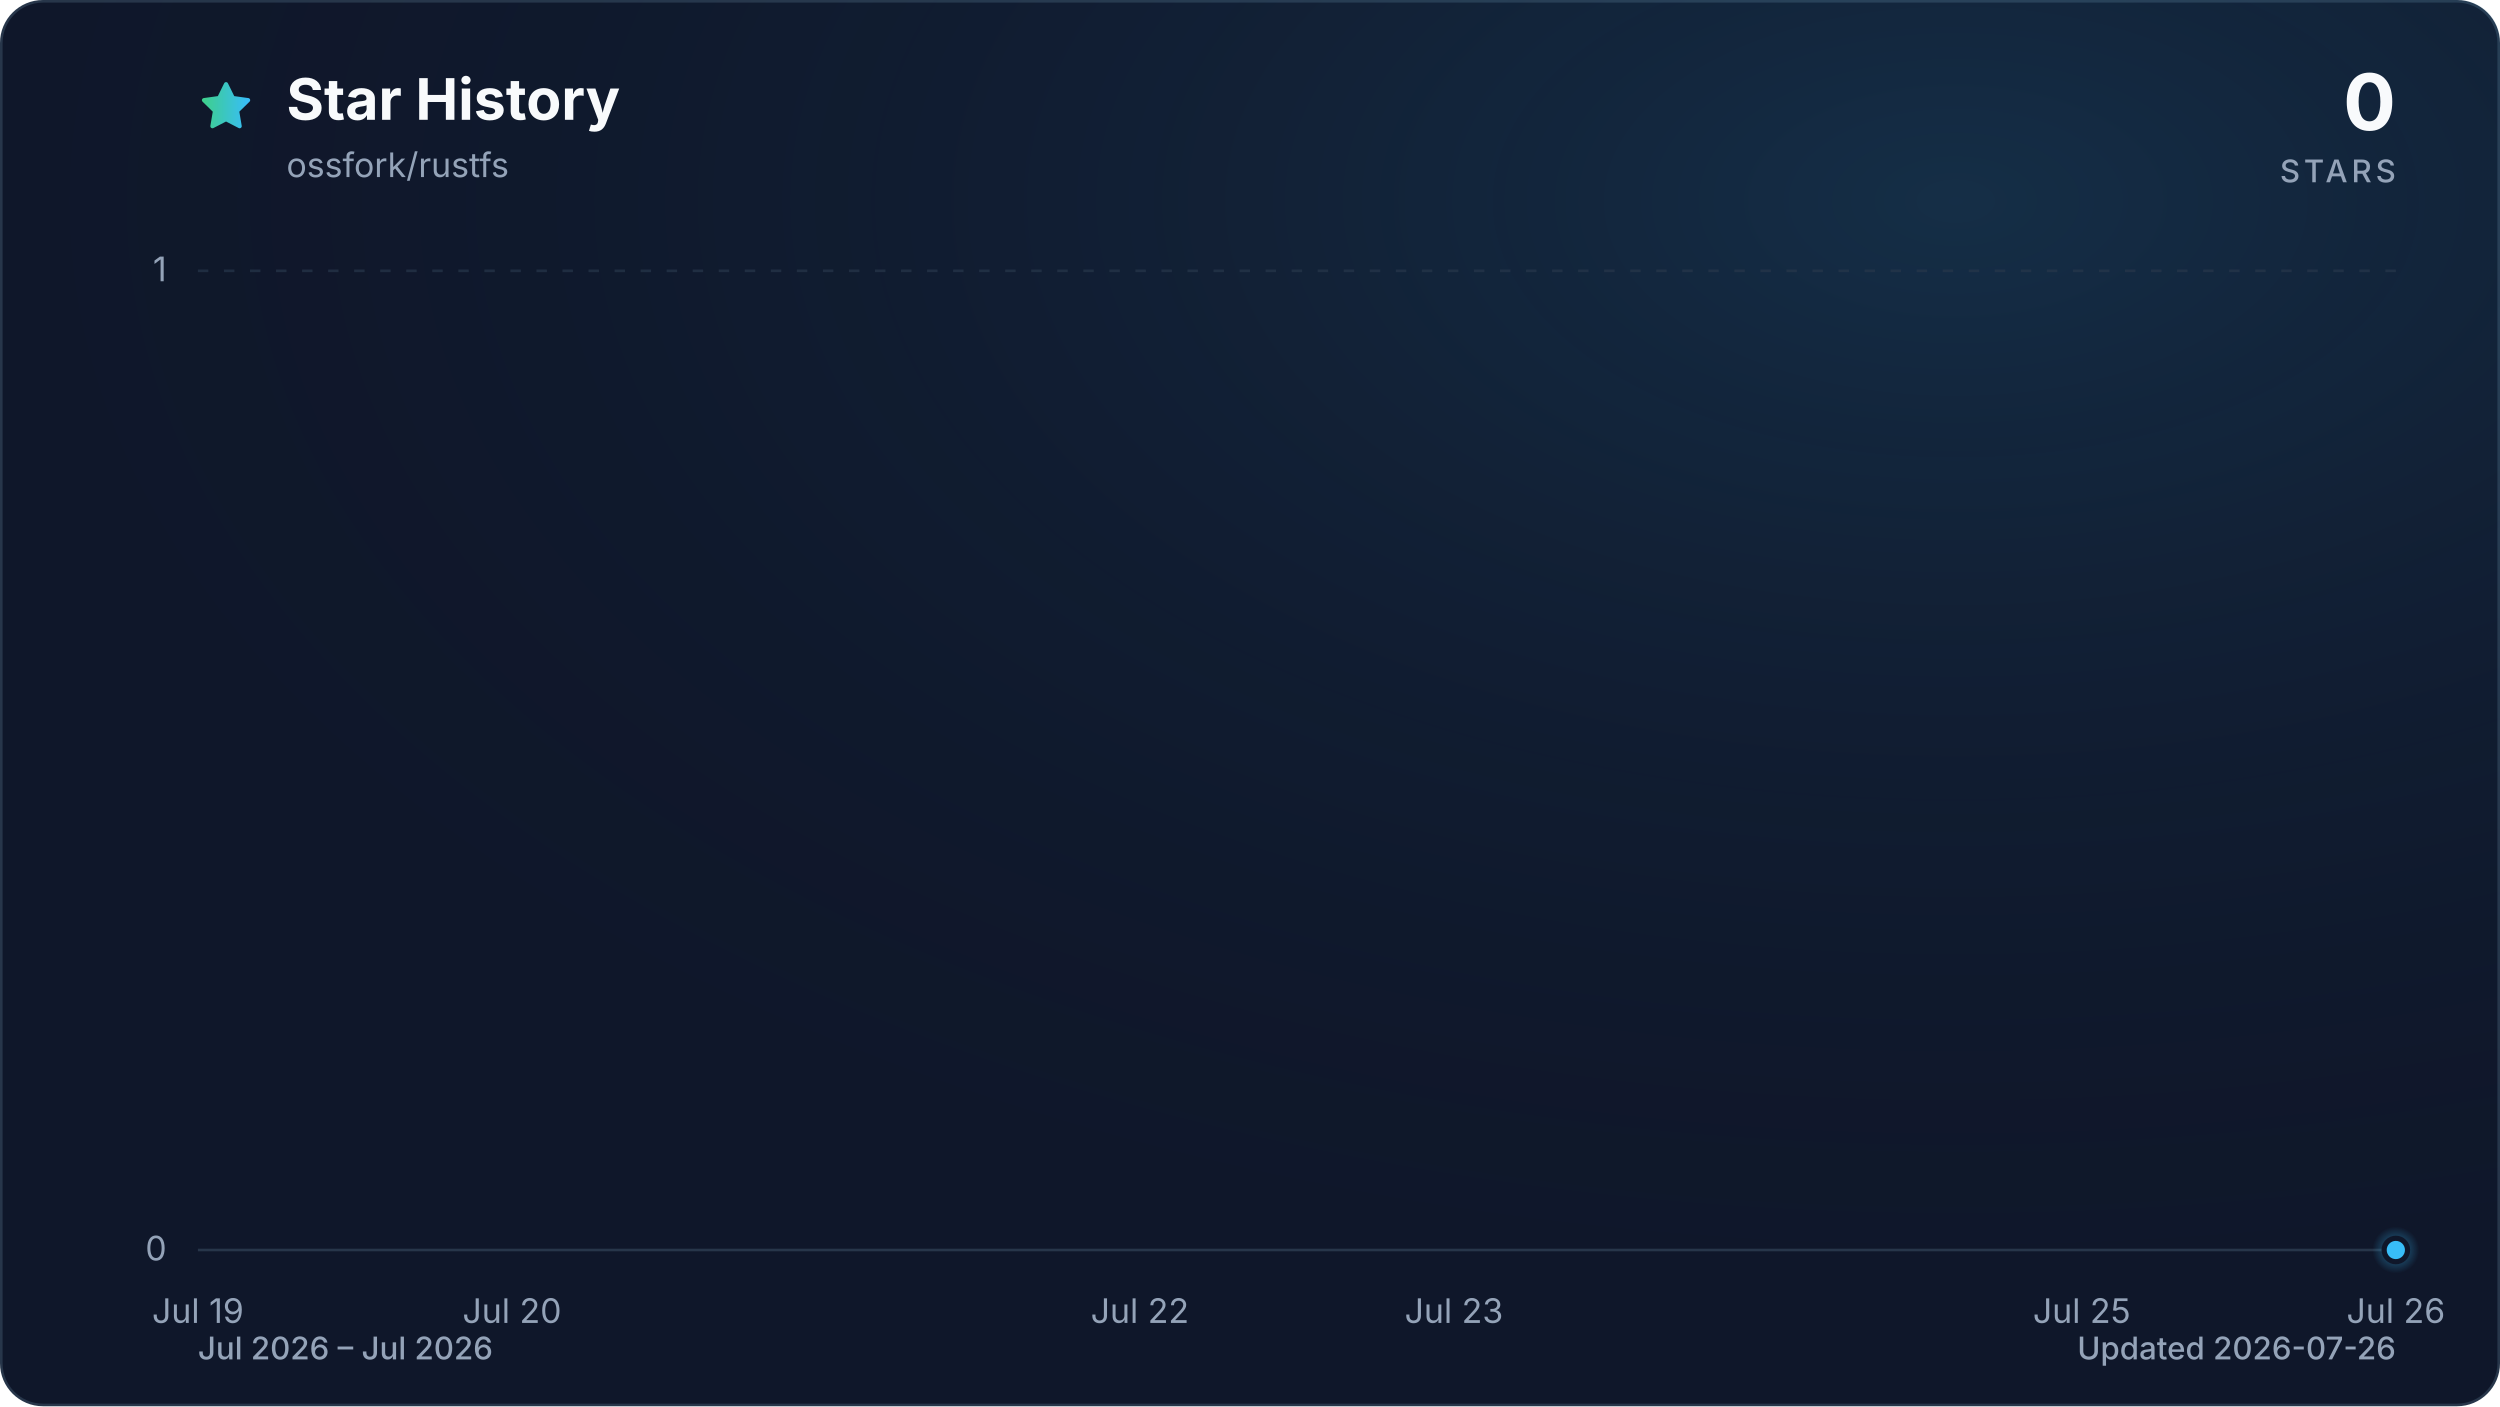
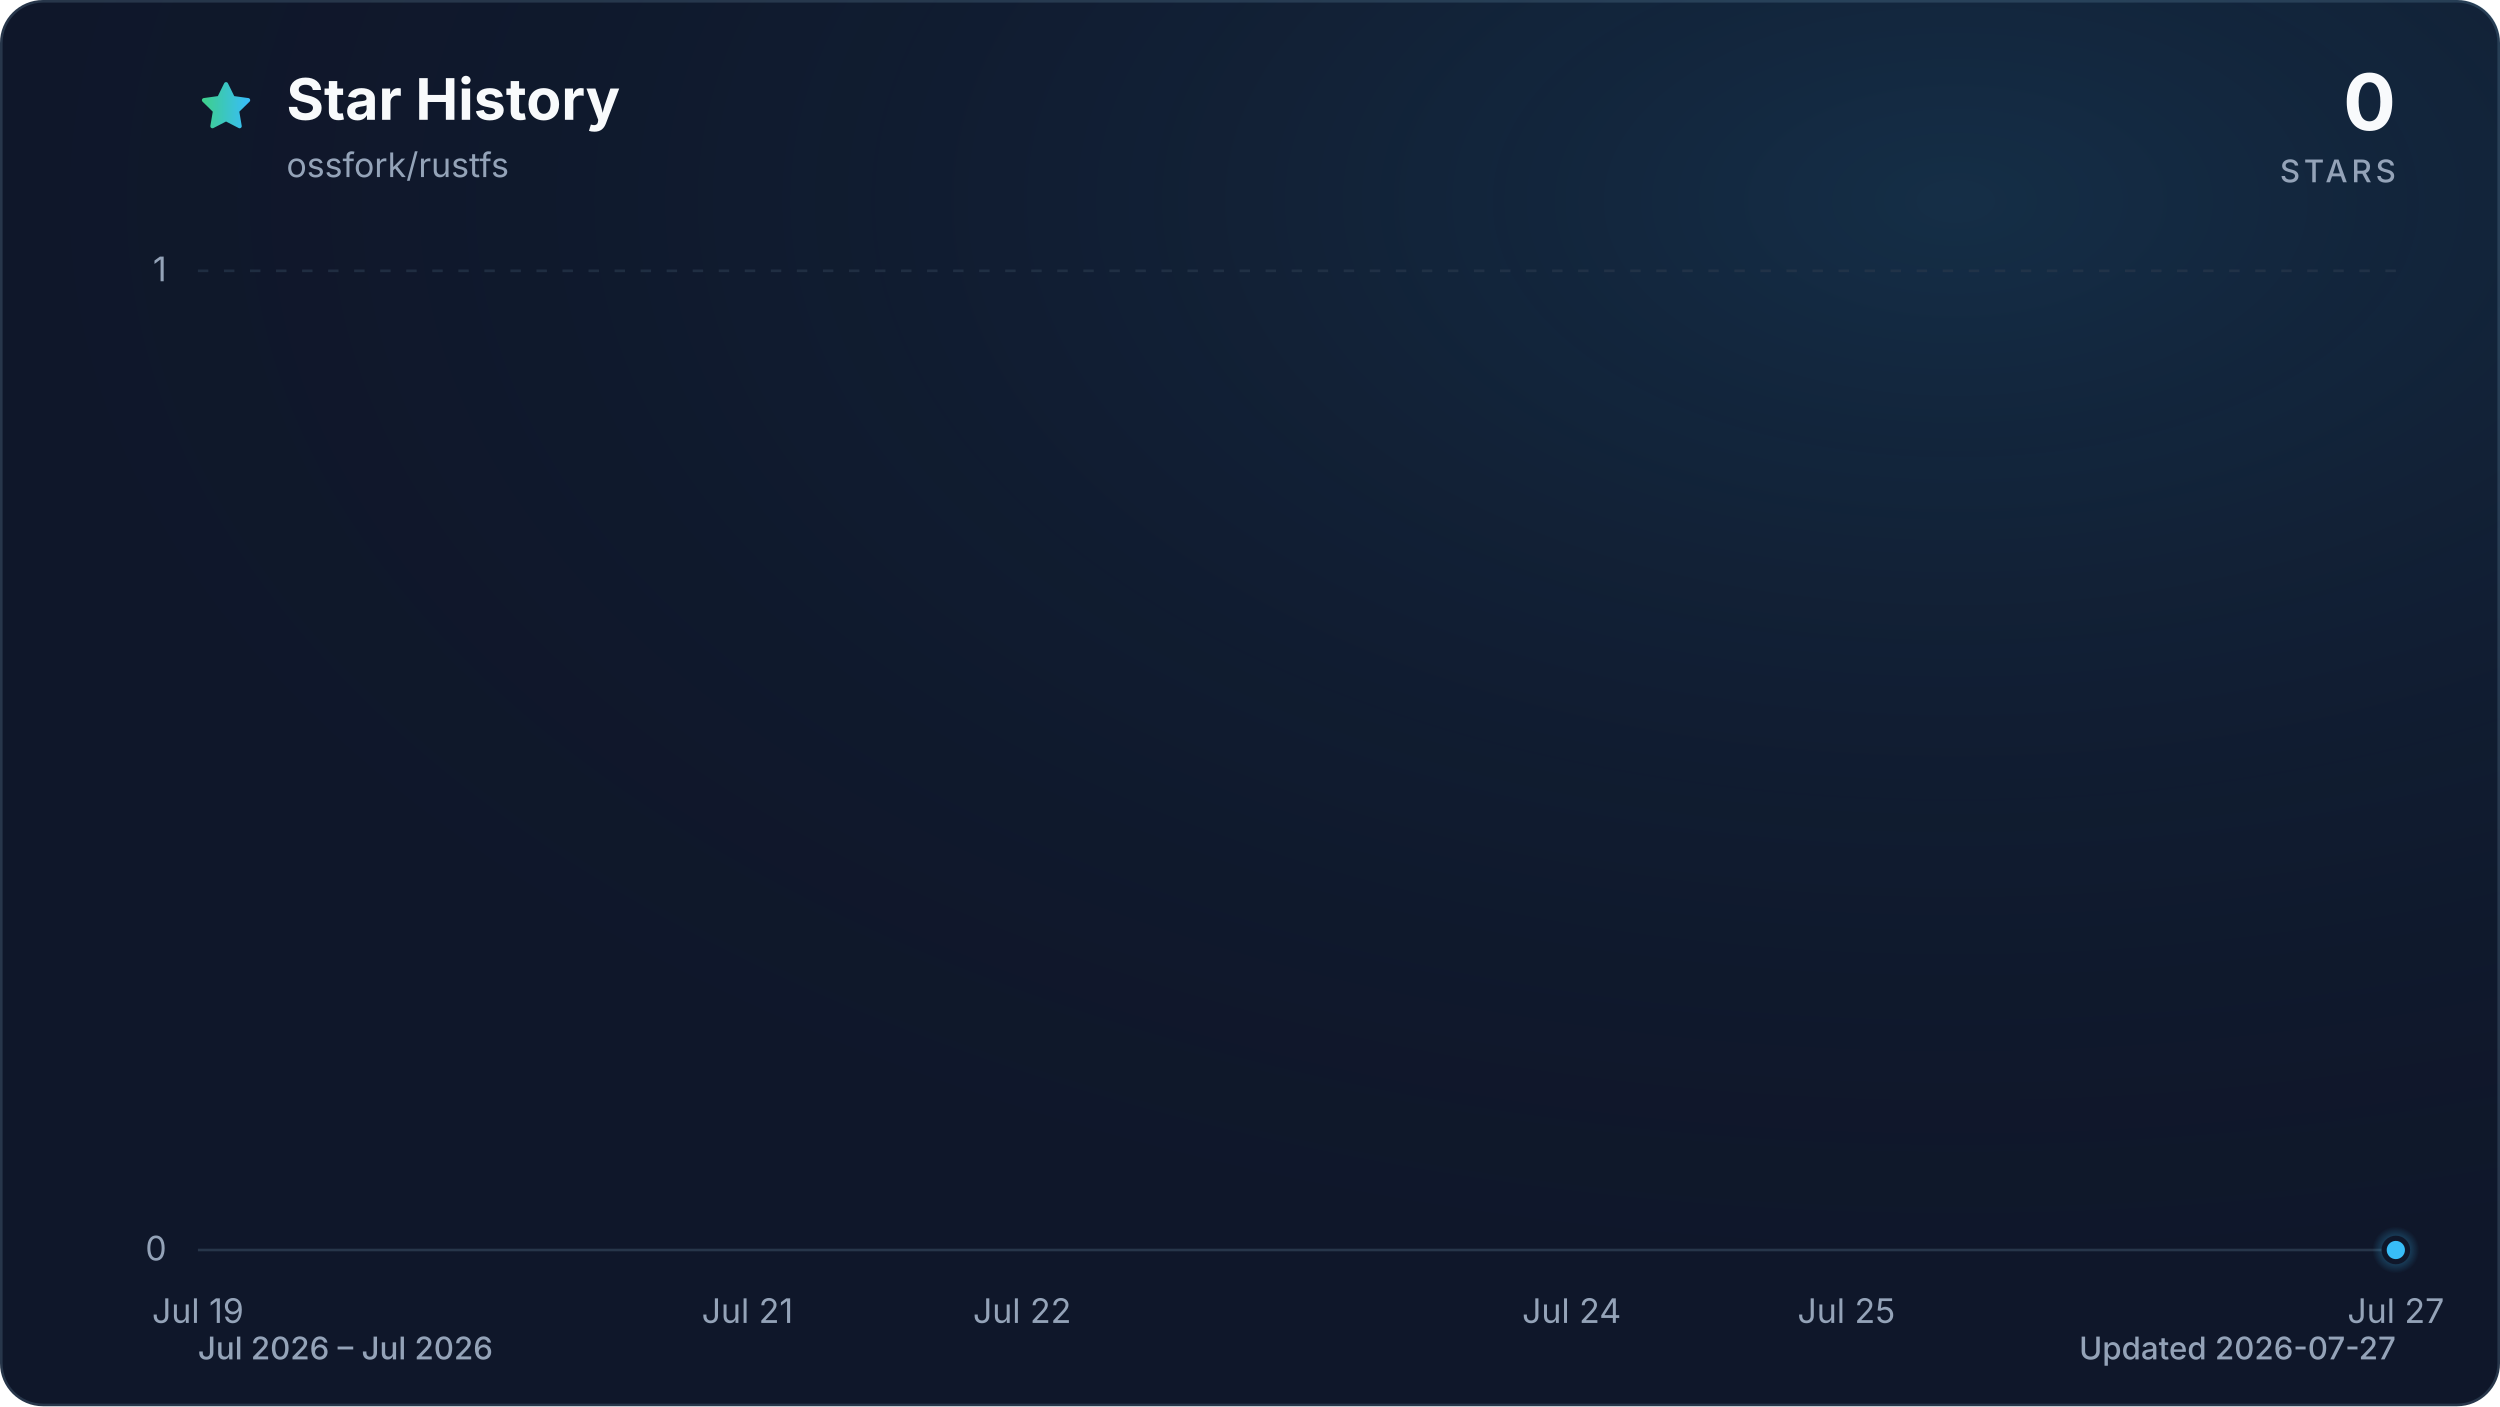
<svg xmlns="http://www.w3.org/2000/svg" viewBox="0 0 960 540" role="img" aria-labelledby="title description" data-style="gradient" data-variant="glow" data-animated="true">
  <defs>
    <linearGradient id="trend" x1="0" y1="0" x2="1" y2="0">
      <stop offset="0%" stop-color="#3ecf8e" />
      <stop offset="100%" stop-color="#38bdf8" />
    </linearGradient>
    <linearGradient id="area" x1="0" y1="0" x2="0" y2="1">
      <stop offset="0%" stop-color="#3ecf8e" stop-opacity="0.30" />
      <stop offset="55%" stop-color="#38bdf8" stop-opacity="0.10" />
      <stop offset="100%" stop-color="#38bdf8" stop-opacity="0.01" />
    </linearGradient>
    <radialGradient id="marker-halo" cx="50%" cy="50%" r="50%">
      <stop offset="0%" stop-color="#38bdf8" stop-opacity="0.55" />
      <stop offset="100%" stop-color="#38bdf8" stop-opacity="0" />
    </radialGradient>
    <radialGradient id="surface-glow" cx="78%" cy="14%" r="80%">
      <stop offset="0%" stop-color="#38bdf8" stop-opacity="0.14" />
      <stop offset="100%" stop-color="#0f172a" stop-opacity="0" />
    </radialGradient>
    <filter id="trend-glow" x="-20%" y="-20%" width="140%" height="140%">
      <feGaussianBlur stdDeviation="7" />
    </filter>
  </defs>
  <style>
.trend-enter{transform-box:fill-box;transform-origin:center;animation:trend-enter 520ms cubic-bezier(0.16,1,0.3,1)}
.marker-enter{transform-box:fill-box;transform-origin:center;animation:marker-enter 320ms cubic-bezier(0.16,1,0.3,1) 200ms both}
.marker-pulse{transform-box:fill-box;transform-origin:center;animation:marker-pulse 2.6s ease-out infinite}
@keyframes trend-enter{from{opacity:.35;transform:translateY(10px)}to{opacity:1;transform:translateY(0)}}
@keyframes marker-enter{from{opacity:0;transform:scale(.4)}to{opacity:1;transform:scale(1)}}
@keyframes marker-pulse{0%{opacity:.5;transform:scale(.7)}70%,100%{opacity:0;transform:scale(2.1)}}
@media (prefers-reduced-motion:reduce){.trend-enter,.marker-enter,.marker-pulse{animation:none!important}}
@media (prefers-reduced-motion:reduce){.marker-pulse{opacity:0}}
</style>
  <rect x="0.5" y="0.5" width="959" height="539" fill="#0f172a" stroke="#27364a" stroke-width="1" rx="16" />
  <rect width="960" height="540" fill="url(#surface-glow)" rx="16" />
  <path d="M12 2.6l2.9 5.9 6.5.9-4.7 4.6 1.1 6.5-5.8-3-5.8 3 1.1-6.5-4.7-4.6 6.5-.9L12 2.6Z" transform="translate(76 30) scale(.9)" fill="url(#trend)" stroke="url(#trend)" stroke-width="1.8" stroke-linejoin="round" aria-hidden="true" />
  <text x="110" y="46" fill="#f8fafc" font-family="ui-sans-serif, system-ui, -apple-system, BlinkMacSystemFont, 'Segoe UI', sans-serif" font-size="22" font-weight="700">Star History</text>
  <text x="110" y="68" fill="#94a3b8" font-family="ui-sans-serif, system-ui, -apple-system, BlinkMacSystemFont, 'Segoe UI', sans-serif" font-size="13">ossfork/rustfs</text>
  <text x="920" y="50" fill="#f8fafc" font-family="ui-sans-serif, system-ui, -apple-system, BlinkMacSystemFont, 'Segoe UI', sans-serif" font-size="30" font-weight="700" text-anchor="end">0</text>
  <text x="920" y="70" fill="#94a3b8" font-family="ui-sans-serif, system-ui, -apple-system, BlinkMacSystemFont, 'Segoe UI', sans-serif" font-size="12" font-weight="500" letter-spacing="1.5" text-anchor="end">STARS</text>
  <line x1="76" y1="480.0" x2="920" y2="480.0" stroke="#27364a" stroke-width="1" stroke-dasharray="0" opacity="1" />
  <text x="64" y="484.0" fill="#94a3b8" font-family="ui-sans-serif, system-ui, -apple-system, BlinkMacSystemFont, 'Segoe UI', sans-serif" font-size="13" text-anchor="end">0</text>
  <line x1="76" y1="104.0" x2="920" y2="104.0" stroke="#27364a" stroke-width="1" stroke-dasharray="4 6" opacity="0.7" />
  <text x="64" y="108.0" fill="#94a3b8" font-family="ui-sans-serif, system-ui, -apple-system, BlinkMacSystemFont, 'Segoe UI', sans-serif" font-size="13" text-anchor="end">1</text>
  <text x="76.0" y="508" fill="#94a3b8" font-family="ui-sans-serif, system-ui, -apple-system, BlinkMacSystemFont, 'Segoe UI', sans-serif" font-size="13" text-anchor="middle">Jul 19</text>
-   <text x="196.6" y="508" fill="#94a3b8" font-family="ui-sans-serif, system-ui, -apple-system, BlinkMacSystemFont, 'Segoe UI', sans-serif" font-size="13" text-anchor="middle">Jul 20</text>
-   <text x="437.7" y="508" fill="#94a3b8" font-family="ui-sans-serif, system-ui, -apple-system, BlinkMacSystemFont, 'Segoe UI', sans-serif" font-size="13" text-anchor="middle">Jul 22</text>
-   <text x="558.3" y="508" fill="#94a3b8" font-family="ui-sans-serif, system-ui, -apple-system, BlinkMacSystemFont, 'Segoe UI', sans-serif" font-size="13" text-anchor="middle">Jul 23</text>
-   <text x="799.4" y="508" fill="#94a3b8" font-family="ui-sans-serif, system-ui, -apple-system, BlinkMacSystemFont, 'Segoe UI', sans-serif" font-size="13" text-anchor="middle">Jul 25</text>
-   <text x="920.0" y="508" fill="#94a3b8" font-family="ui-sans-serif, system-ui, -apple-system, BlinkMacSystemFont, 'Segoe UI', sans-serif" font-size="13" text-anchor="middle">Jul 26</text>
+   <text x="287.0" y="508" fill="#94a3b8" font-family="ui-sans-serif, system-ui, -apple-system, BlinkMacSystemFont, 'Segoe UI', sans-serif" font-size="13" text-anchor="middle">Jul 21</text>
+   <text x="392.5" y="508" fill="#94a3b8" font-family="ui-sans-serif, system-ui, -apple-system, BlinkMacSystemFont, 'Segoe UI', sans-serif" font-size="13" text-anchor="middle">Jul 22</text>
+   <text x="603.5" y="508" fill="#94a3b8" font-family="ui-sans-serif, system-ui, -apple-system, BlinkMacSystemFont, 'Segoe UI', sans-serif" font-size="13" text-anchor="middle">Jul 24</text>
+   <text x="709.0" y="508" fill="#94a3b8" font-family="ui-sans-serif, system-ui, -apple-system, BlinkMacSystemFont, 'Segoe UI', sans-serif" font-size="13" text-anchor="middle">Jul 25</text>
+   <text x="920.0" y="508" fill="#94a3b8" font-family="ui-sans-serif, system-ui, -apple-system, BlinkMacSystemFont, 'Segoe UI', sans-serif" font-size="13" text-anchor="middle">Jul 27</text>
  <g class="trend-enter">
-     <path d="M 76.0 480.0 C 116.2 480.0, 156.4 480.0, 196.6 480.0 C 236.8 480.0, 277.0 480.0, 317.1 480.0 C 357.3 480.0, 397.5 480.0, 437.7 480.0 C 477.9 480.0, 518.1 480.0, 558.3 480.0 C 598.5 480.0, 638.7 480.0, 678.9 480.0 C 719.0 480.0, 759.2 480.0, 799.4 480.0 C 839.6 480.0, 879.8 480.0, 920.0 480.0 L 920.0 480.0 L 76.0 480.0 Z" fill="url(#area)" />
-     <path d="M 76.0 480.0 C 116.2 480.0, 156.4 480.0, 196.6 480.0 C 236.8 480.0, 277.0 480.0, 317.1 480.0 C 357.3 480.0, 397.5 480.0, 437.7 480.0 C 477.9 480.0, 518.1 480.0, 558.3 480.0 C 598.5 480.0, 638.7 480.0, 678.9 480.0 C 719.0 480.0, 759.2 480.0, 799.4 480.0 C 839.6 480.0, 879.8 480.0, 920.0 480.0" fill="none" stroke="url(#trend)" stroke-width="12" stroke-linecap="round" stroke-linejoin="round" opacity="0.16" filter="url(#trend-glow)" />
-     <path d="M 76.0 480.0 C 116.2 480.0, 156.4 480.0, 196.6 480.0 C 236.8 480.0, 277.0 480.0, 317.1 480.0 C 357.3 480.0, 397.5 480.0, 437.7 480.0 C 477.9 480.0, 518.1 480.0, 558.3 480.0 C 598.5 480.0, 638.7 480.0, 678.9 480.0 C 719.0 480.0, 759.2 480.0, 799.4 480.0 C 839.6 480.0, 879.8 480.0, 920.0 480.0" fill="none" stroke="url(#trend)" stroke-width="3" stroke-linecap="round" stroke-linejoin="round" />
+     <path d="M 76.0 480.0 C 111.2 480.0, 146.3 480.0, 181.5 480.0 C 216.7 480.0, 251.8 480.0, 287.0 480.0 C 322.2 480.0, 357.3 480.0, 392.5 480.0 C 427.7 480.0, 462.8 480.0, 498.0 480.0 C 533.2 480.0, 568.3 480.0, 603.5 480.0 C 638.7 480.0, 673.8 480.0, 709.0 480.0 C 744.2 480.0, 779.3 480.0, 814.5 480.0 C 849.7 480.0, 884.8 480.0, 920.0 480.0 L 920.0 480.0 L 76.0 480.0 Z" fill="url(#area)" />
+     <path d="M 76.0 480.0 C 111.2 480.0, 146.3 480.0, 181.5 480.0 C 216.7 480.0, 251.8 480.0, 287.0 480.0 C 322.2 480.0, 357.3 480.0, 392.5 480.0 C 427.7 480.0, 462.8 480.0, 498.0 480.0 C 533.2 480.0, 568.3 480.0, 603.5 480.0 C 638.7 480.0, 673.8 480.0, 709.0 480.0 C 744.2 480.0, 779.3 480.0, 814.5 480.0 C 849.7 480.0, 884.8 480.0, 920.0 480.0" fill="none" stroke="url(#trend)" stroke-width="12" stroke-linecap="round" stroke-linejoin="round" opacity="0.16" filter="url(#trend-glow)" />
+     <path d="M 76.0 480.0 C 111.2 480.0, 146.3 480.0, 181.5 480.0 C 216.7 480.0, 251.8 480.0, 287.0 480.0 C 322.2 480.0, 357.3 480.0, 392.5 480.0 C 427.7 480.0, 462.8 480.0, 498.0 480.0 C 533.2 480.0, 568.3 480.0, 603.5 480.0 C 638.7 480.0, 673.8 480.0, 709.0 480.0 C 744.2 480.0, 779.3 480.0, 814.5 480.0 C 849.7 480.0, 884.8 480.0, 920.0 480.0" fill="none" stroke="url(#trend)" stroke-width="3" stroke-linecap="round" stroke-linejoin="round" />
  </g>
  <g class="marker-enter">
    <circle class="marker-pulse" cx="920.0" cy="480.0" r="9" fill="url(#marker-halo)" />
    <circle cx="920.0" cy="480.0" r="4.5" fill="#38bdf8" stroke="#0f172a" stroke-width="2" />
  </g>
  <text x="76" y="522" fill="#94a3b8" font-family="ui-sans-serif, system-ui, -apple-system, BlinkMacSystemFont, 'Segoe UI', sans-serif" font-size="12" font-weight="500">Jul 2026 – Jul 2026</text>
-   <text x="920" y="522" fill="#94a3b8" font-family="ui-sans-serif, system-ui, -apple-system, BlinkMacSystemFont, 'Segoe UI', sans-serif" font-size="12" font-weight="500" text-anchor="end">Updated 2026-07-26</text>
+   <text x="920" y="522" fill="#94a3b8" font-family="ui-sans-serif, system-ui, -apple-system, BlinkMacSystemFont, 'Segoe UI', sans-serif" font-size="12" font-weight="500" text-anchor="end">Updated 2026-07-27</text>
</svg>
